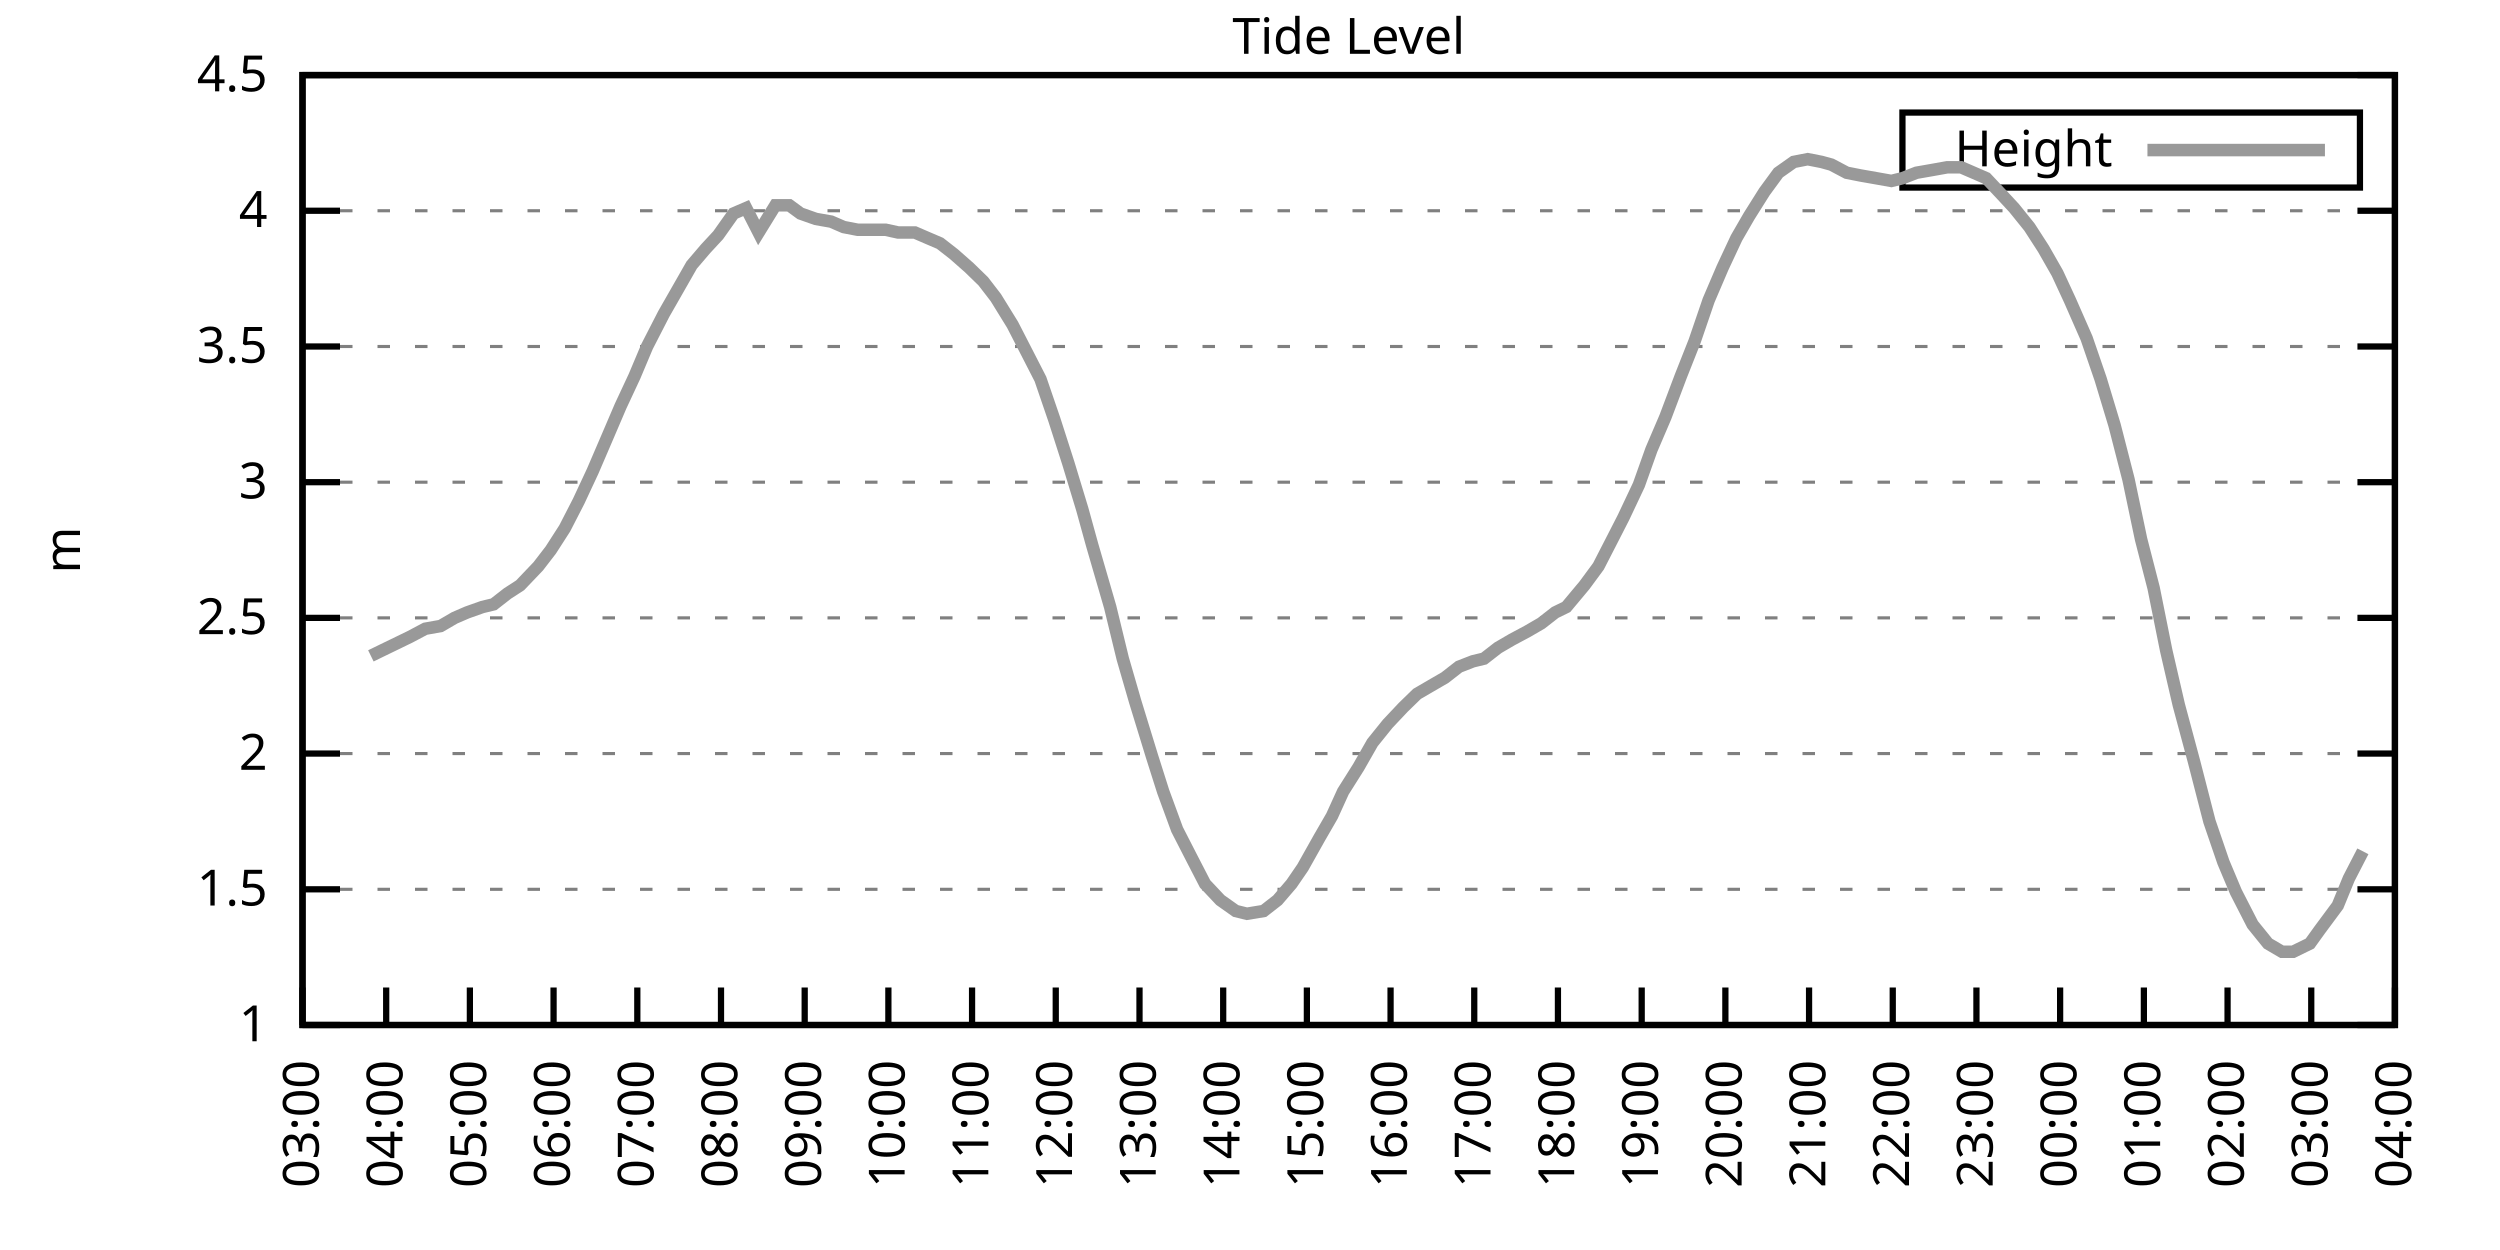
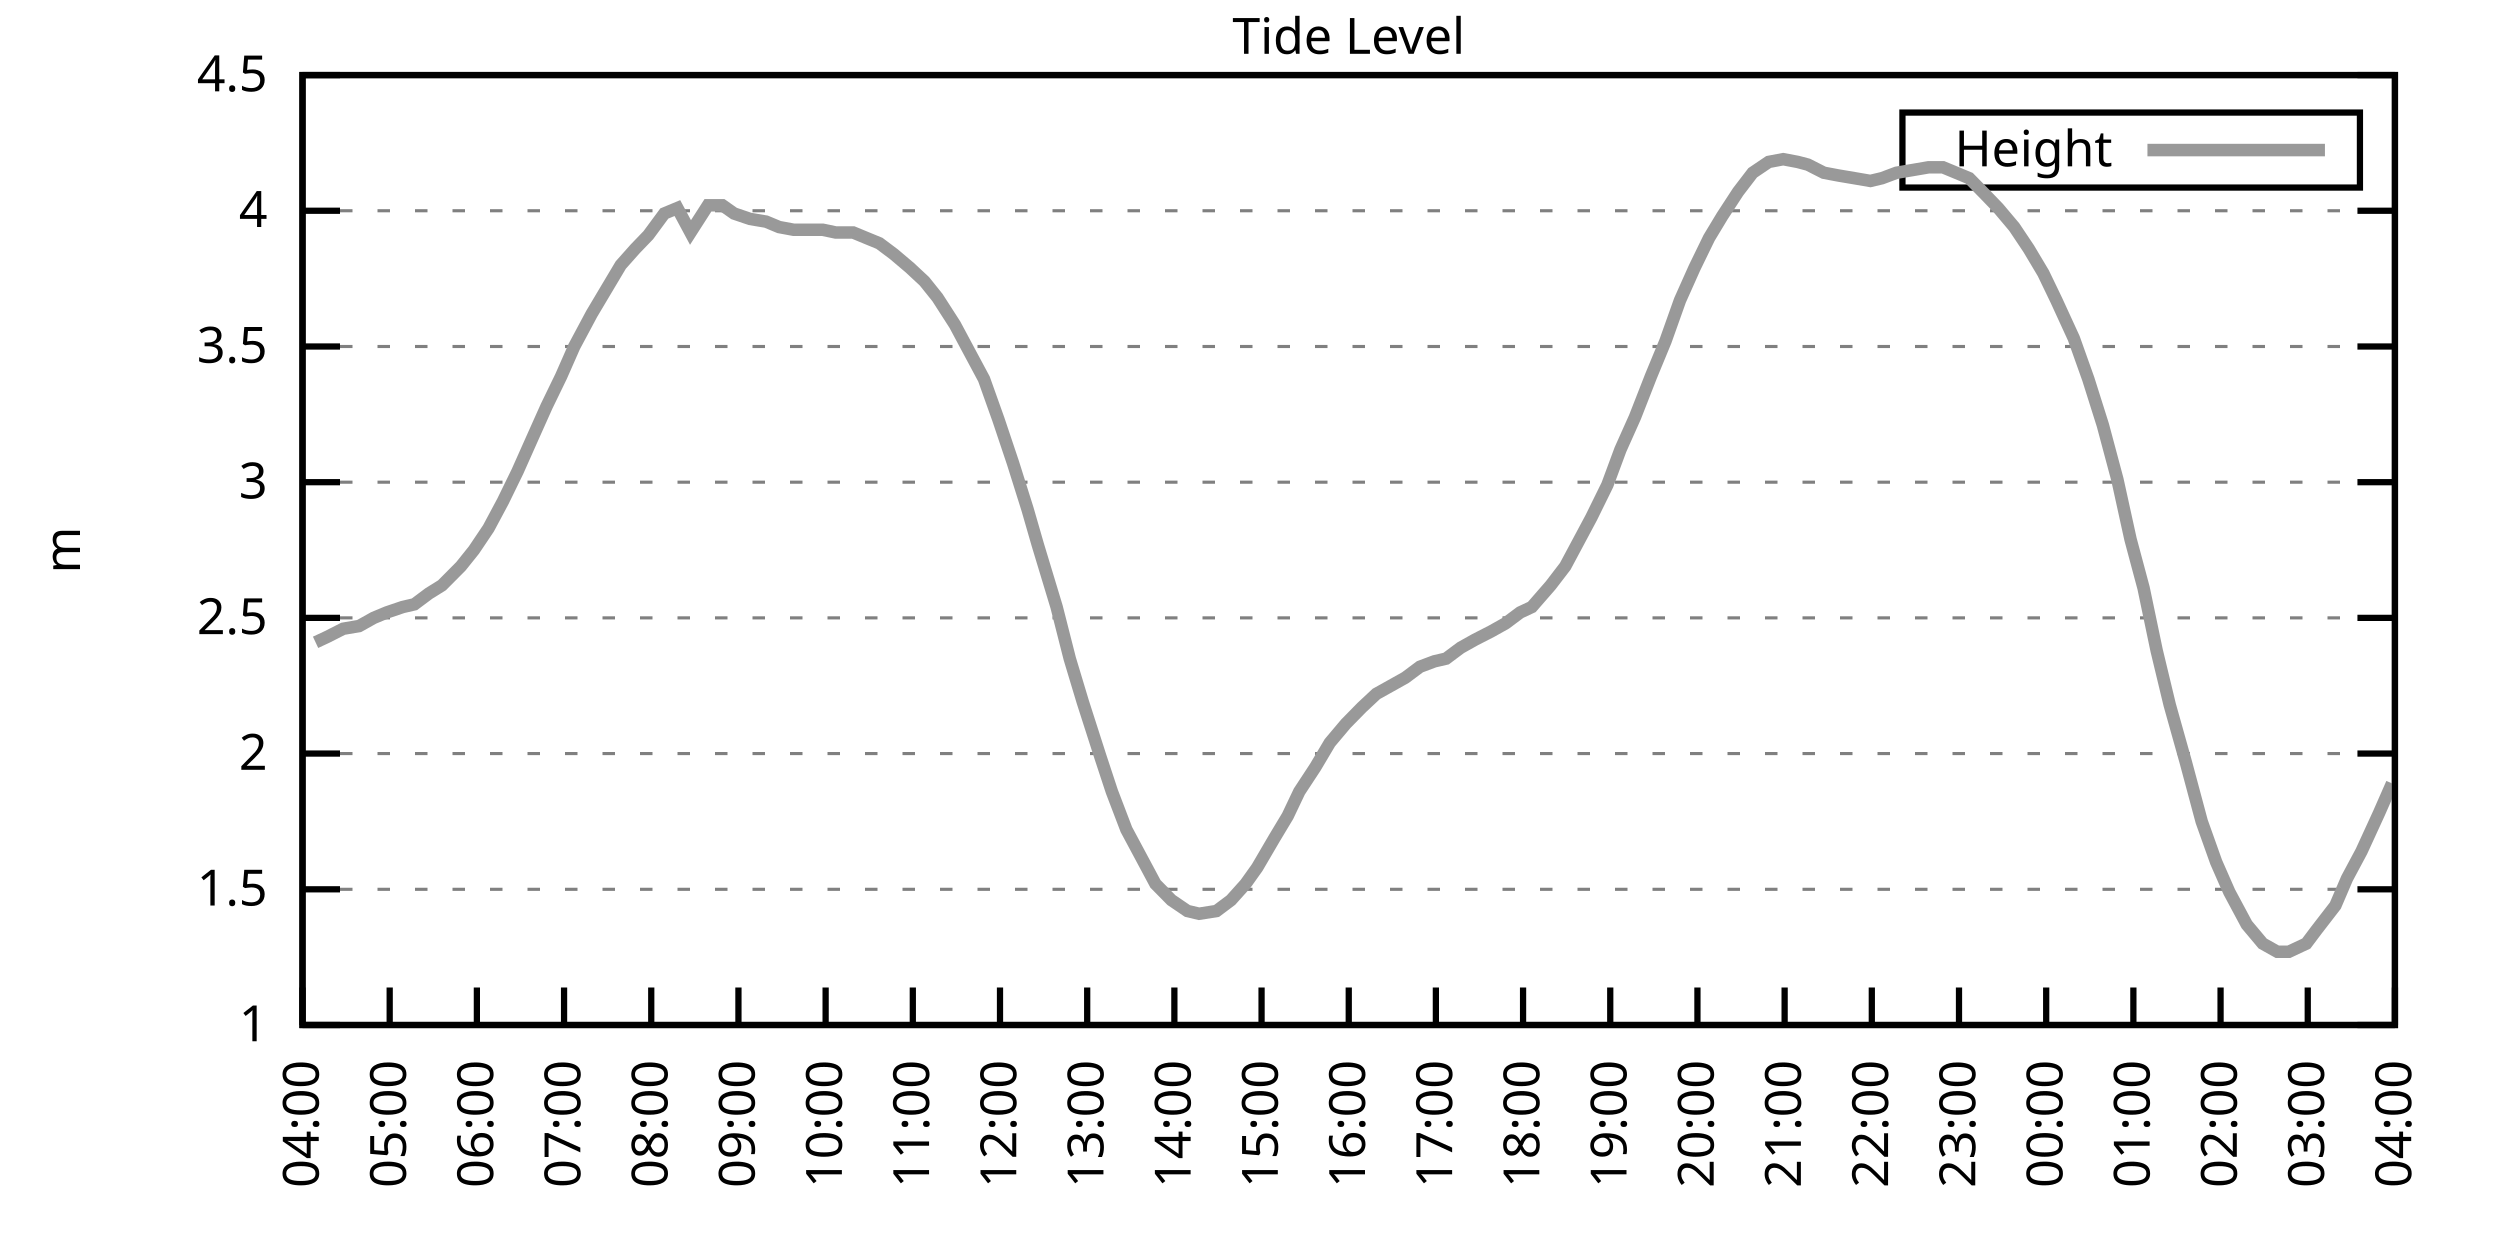
<svg xmlns="http://www.w3.org/2000/svg" xmlns:xlink="http://www.w3.org/1999/xlink" width="400" height="200" viewBox="0 0 400 200">
  <g id="gnuplot_canvas">
    <rect x="0" y="0" width="400" height="200" fill="none" />
    <defs>
      <circle id="gpDot" r="0.5" stroke-width="0.5" stroke="currentColor" />
      <path id="gpPt0" stroke-width="0.333" stroke="currentColor" d="M-1,0 h2 M0,-1 v2" />
      <path id="gpPt1" stroke-width="0.333" stroke="currentColor" d="M-1,-1 L1,1 M1,-1 L-1,1" />
      <path id="gpPt2" stroke-width="0.333" stroke="currentColor" d="M-1,0 L1,0 M0,-1 L0,1 M-1,-1 L1,1 M-1,1 L1,-1" />
      <rect id="gpPt3" stroke-width="0.333" stroke="currentColor" x="-1" y="-1" width="2" height="2" />
      <rect id="gpPt4" stroke-width="0.333" stroke="currentColor" fill="currentColor" x="-1" y="-1" width="2" height="2" />
      <circle id="gpPt5" stroke-width="0.333" stroke="currentColor" cx="0" cy="0" r="1" />
      <use xlink:href="#gpPt5" id="gpPt6" fill="currentColor" stroke="none" />
      <path id="gpPt7" stroke-width="0.333" stroke="currentColor" d="M0,-1.33 L-1.33,0.67 L1.33,0.67 z" />
      <use xlink:href="#gpPt7" id="gpPt8" fill="currentColor" stroke="none" />
      <use xlink:href="#gpPt7" id="gpPt9" stroke="currentColor" transform="rotate(180)" />
      <use xlink:href="#gpPt9" id="gpPt10" fill="currentColor" stroke="none" />
      <use xlink:href="#gpPt3" id="gpPt11" stroke="currentColor" transform="rotate(45)" />
      <use xlink:href="#gpPt11" id="gpPt12" fill="currentColor" stroke="none" />
      <path id="gpPt13" stroke-width="0.333" stroke="currentColor" d="M0,1.330 L1.265,0.411 L0.782,-1.067 L-0.782,-1.076 L-1.265,0.411 z" />
      <use xlink:href="#gpPt13" id="gpPt14" fill="currentColor" stroke="none" />
      <filter id="textbox" filterUnits="objectBoundingBox" x="0" y="0" height="1" width="1">
        <feFlood flood-color="white" flood-opacity="1" result="bgnd" />
        <feComposite in="SourceGraphic" in2="bgnd" operator="atop" />
      </filter>
      <filter id="greybox" filterUnits="objectBoundingBox" x="0" y="0" height="1" width="1">
        <feFlood flood-color="lightgrey" flood-opacity="1" result="grey" />
        <feComposite in="SourceGraphic" in2="grey" operator="atop" />
      </filter>
    </defs>
    <g fill="none" color="white" stroke="currentColor" stroke-width="1.00" stroke-linecap="butt" stroke-linejoin="miter">
</g>
    <g fill="none" color="black" stroke="currentColor" stroke-width="1.00" stroke-linecap="butt" stroke-linejoin="miter">
      <g stroke="none" shape-rendering="crispEdges">
        <polygon fill="rgb(255, 255, 255)" points="48.40,164.00 383.18,164.00 383.18,12.02 48.40,12.02 " />
      </g>
    </g>
    <g fill="none" color="black" stroke="currentColor" stroke-width="1.00" stroke-linecap="butt" stroke-linejoin="miter">
</g>
    <g fill="none" color="black" stroke="black" stroke-width="0.50" stroke-linecap="butt" stroke-linejoin="miter">
</g>
    <g fill="none" color="gray" stroke="currentColor" stroke-width="0.50" stroke-linecap="butt" stroke-linejoin="miter">
      <path stroke="gray" stroke-dasharray="2,4" class="gridline" d="M48.40,164.00 L383.19,164.00  " />
    </g>
    <g fill="none" color="gray" stroke="gray" stroke-width="1.00" stroke-linecap="butt" stroke-linejoin="miter">
</g>
    <g fill="none" color="black" stroke="currentColor" stroke-width="1.00" stroke-linecap="butt" stroke-linejoin="miter">
      <path stroke="black" d="M48.40,164.00 L54.40,164.00 M383.19,164.00 L377.19,164.00  " />
      <g transform="translate(42.80,166.60)" stroke="none" fill="black" font-family="Sans" font-size="8.00" text-anchor="end">
        <text>
          <tspan font-family="Sans"> 1</tspan>
        </text>
      </g>
    </g>
    <g fill="none" color="black" stroke="currentColor" stroke-width="1.00" stroke-linecap="butt" stroke-linejoin="miter">
</g>
    <g fill="none" color="black" stroke="black" stroke-width="0.50" stroke-linecap="butt" stroke-linejoin="miter">
</g>
    <g fill="none" color="gray" stroke="currentColor" stroke-width="0.50" stroke-linecap="butt" stroke-linejoin="miter">
      <path stroke="gray" stroke-dasharray="2,4" class="gridline" d="M48.40,142.29 L383.19,142.29  " />
    </g>
    <g fill="none" color="gray" stroke="gray" stroke-width="1.00" stroke-linecap="butt" stroke-linejoin="miter">
</g>
    <g fill="none" color="black" stroke="currentColor" stroke-width="1.00" stroke-linecap="butt" stroke-linejoin="miter">
      <path stroke="black" d="M48.40,142.29 L54.40,142.29 M383.19,142.29 L377.19,142.29  " />
      <g transform="translate(42.80,144.89)" stroke="none" fill="black" font-family="Sans" font-size="8.00" text-anchor="end">
        <text>
          <tspan font-family="Sans"> 1.5</tspan>
        </text>
      </g>
    </g>
    <g fill="none" color="black" stroke="currentColor" stroke-width="1.00" stroke-linecap="butt" stroke-linejoin="miter">
</g>
    <g fill="none" color="black" stroke="black" stroke-width="0.50" stroke-linecap="butt" stroke-linejoin="miter">
</g>
    <g fill="none" color="gray" stroke="currentColor" stroke-width="0.50" stroke-linecap="butt" stroke-linejoin="miter">
      <path stroke="gray" stroke-dasharray="2,4" class="gridline" d="M48.40,120.57 L383.19,120.57  " />
    </g>
    <g fill="none" color="gray" stroke="gray" stroke-width="1.00" stroke-linecap="butt" stroke-linejoin="miter">
</g>
    <g fill="none" color="black" stroke="currentColor" stroke-width="1.00" stroke-linecap="butt" stroke-linejoin="miter">
      <path stroke="black" d="M48.40,120.57 L54.40,120.57 M383.19,120.57 L377.19,120.57  " />
      <g transform="translate(42.80,123.17)" stroke="none" fill="black" font-family="Sans" font-size="8.00" text-anchor="end">
        <text>
          <tspan font-family="Sans"> 2</tspan>
        </text>
      </g>
    </g>
    <g fill="none" color="black" stroke="currentColor" stroke-width="1.00" stroke-linecap="butt" stroke-linejoin="miter">
</g>
    <g fill="none" color="black" stroke="black" stroke-width="0.50" stroke-linecap="butt" stroke-linejoin="miter">
</g>
    <g fill="none" color="gray" stroke="currentColor" stroke-width="0.50" stroke-linecap="butt" stroke-linejoin="miter">
      <path stroke="gray" stroke-dasharray="2,4" class="gridline" d="M48.40,98.86 L383.19,98.86  " />
    </g>
    <g fill="none" color="gray" stroke="gray" stroke-width="1.00" stroke-linecap="butt" stroke-linejoin="miter">
</g>
    <g fill="none" color="black" stroke="currentColor" stroke-width="1.00" stroke-linecap="butt" stroke-linejoin="miter">
      <path stroke="black" d="M48.40,98.86 L54.40,98.86 M383.19,98.86 L377.19,98.86  " />
      <g transform="translate(42.80,101.46)" stroke="none" fill="black" font-family="Sans" font-size="8.00" text-anchor="end">
        <text>
          <tspan font-family="Sans"> 2.5</tspan>
        </text>
      </g>
    </g>
    <g fill="none" color="black" stroke="currentColor" stroke-width="1.00" stroke-linecap="butt" stroke-linejoin="miter">
</g>
    <g fill="none" color="black" stroke="black" stroke-width="0.50" stroke-linecap="butt" stroke-linejoin="miter">
</g>
    <g fill="none" color="gray" stroke="currentColor" stroke-width="0.50" stroke-linecap="butt" stroke-linejoin="miter">
      <path stroke="gray" stroke-dasharray="2,4" class="gridline" d="M48.40,77.15 L383.19,77.15  " />
    </g>
    <g fill="none" color="gray" stroke="gray" stroke-width="1.00" stroke-linecap="butt" stroke-linejoin="miter">
</g>
    <g fill="none" color="black" stroke="currentColor" stroke-width="1.00" stroke-linecap="butt" stroke-linejoin="miter">
      <path stroke="black" d="M48.40,77.15 L54.40,77.15 M383.19,77.15 L377.19,77.15  " />
      <g transform="translate(42.80,79.75)" stroke="none" fill="black" font-family="Sans" font-size="8.00" text-anchor="end">
        <text>
          <tspan font-family="Sans"> 3</tspan>
        </text>
      </g>
    </g>
    <g fill="none" color="black" stroke="currentColor" stroke-width="1.00" stroke-linecap="butt" stroke-linejoin="miter">
</g>
    <g fill="none" color="black" stroke="black" stroke-width="0.50" stroke-linecap="butt" stroke-linejoin="miter">
</g>
    <g fill="none" color="gray" stroke="currentColor" stroke-width="0.50" stroke-linecap="butt" stroke-linejoin="miter">
      <path stroke="gray" stroke-dasharray="2,4" class="gridline" d="M48.40,55.44 L383.19,55.44  " />
    </g>
    <g fill="none" color="gray" stroke="gray" stroke-width="1.00" stroke-linecap="butt" stroke-linejoin="miter">
</g>
    <g fill="none" color="black" stroke="currentColor" stroke-width="1.00" stroke-linecap="butt" stroke-linejoin="miter">
      <path stroke="black" d="M48.40,55.44 L54.40,55.44 M383.19,55.44 L377.19,55.44  " />
      <g transform="translate(42.80,58.04)" stroke="none" fill="black" font-family="Sans" font-size="8.00" text-anchor="end">
        <text>
          <tspan font-family="Sans"> 3.5</tspan>
        </text>
      </g>
    </g>
    <g fill="none" color="black" stroke="currentColor" stroke-width="1.00" stroke-linecap="butt" stroke-linejoin="miter">
</g>
    <g fill="none" color="black" stroke="black" stroke-width="0.50" stroke-linecap="butt" stroke-linejoin="miter">
</g>
    <g fill="none" color="gray" stroke="currentColor" stroke-width="0.50" stroke-linecap="butt" stroke-linejoin="miter">
      <path stroke="gray" stroke-dasharray="2,4" class="gridline" d="M48.40,33.72 L383.19,33.72  " />
    </g>
    <g fill="none" color="gray" stroke="gray" stroke-width="1.00" stroke-linecap="butt" stroke-linejoin="miter">
</g>
    <g fill="none" color="black" stroke="currentColor" stroke-width="1.00" stroke-linecap="butt" stroke-linejoin="miter">
      <path stroke="black" d="M48.40,33.72 L54.40,33.72 M383.19,33.72 L377.19,33.72  " />
      <g transform="translate(42.80,36.32)" stroke="none" fill="black" font-family="Sans" font-size="8.00" text-anchor="end">
        <text>
          <tspan font-family="Sans"> 4</tspan>
        </text>
      </g>
    </g>
    <g fill="none" color="black" stroke="currentColor" stroke-width="1.00" stroke-linecap="butt" stroke-linejoin="miter">
</g>
    <g fill="none" color="black" stroke="black" stroke-width="0.50" stroke-linecap="butt" stroke-linejoin="miter">
</g>
    <g fill="none" color="gray" stroke="currentColor" stroke-width="0.50" stroke-linecap="butt" stroke-linejoin="miter">
      <path stroke="gray" stroke-dasharray="2,4" class="gridline" d="M48.40,12.01 L383.19,12.01  " />
    </g>
    <g fill="none" color="gray" stroke="gray" stroke-width="1.00" stroke-linecap="butt" stroke-linejoin="miter">
</g>
    <g fill="none" color="black" stroke="currentColor" stroke-width="1.00" stroke-linecap="butt" stroke-linejoin="miter">
      <path stroke="black" d="M48.40,12.01 L54.40,12.01 M383.19,12.01 L377.19,12.01  " />
      <g transform="translate(42.80,14.61)" stroke="none" fill="black" font-family="Sans" font-size="8.00" text-anchor="end">
        <text>
          <tspan font-family="Sans"> 4.5</tspan>
        </text>
      </g>
    </g>
    <g fill="none" color="black" stroke="currentColor" stroke-width="1.00" stroke-linecap="butt" stroke-linejoin="miter">
      <path stroke="black" d="M48.40,164.00 L48.40,158.00  " />
      <g transform="translate(51.00,169.60) rotate(270.00)" stroke="none" fill="black" font-family="Sans" font-size="8.00" text-anchor="end">
        <text>
-           <tspan font-family="Sans">03:00</tspan>
-         </text>
-       </g>
-     </g>
-     <g fill="none" color="black" stroke="currentColor" stroke-width="1.00" stroke-linecap="butt" stroke-linejoin="miter">
-       <path stroke="black" d="M61.79,164.00 L61.79,158.00  " />
-       <g transform="translate(64.39,169.60) rotate(270.00)" stroke="none" fill="black" font-family="Sans" font-size="8.00" text-anchor="end">
-         <text>
          <tspan font-family="Sans">04:00</tspan>
        </text>
      </g>
    </g>
    <g fill="none" color="black" stroke="currentColor" stroke-width="1.00" stroke-linecap="butt" stroke-linejoin="miter">
-       <path stroke="black" d="M75.18,164.00 L75.18,158.00  " />
-       <g transform="translate(77.78,169.60) rotate(270.00)" stroke="none" fill="black" font-family="Sans" font-size="8.00" text-anchor="end">
+       <path stroke="black" d="M62.35,164.00 L62.35,158.00  " />
+       <g transform="translate(64.95,169.60) rotate(270.00)" stroke="none" fill="black" font-family="Sans" font-size="8.00" text-anchor="end">
        <text>
          <tspan font-family="Sans">05:00</tspan>
        </text>
      </g>
    </g>
    <g fill="none" color="black" stroke="currentColor" stroke-width="1.00" stroke-linecap="butt" stroke-linejoin="miter">
-       <path stroke="black" d="M88.57,164.00 L88.57,158.00  " />
-       <g transform="translate(91.17,169.60) rotate(270.00)" stroke="none" fill="black" font-family="Sans" font-size="8.00" text-anchor="end">
+       <path stroke="black" d="M76.30,164.00 L76.30,158.00  " />
+       <g transform="translate(78.90,169.60) rotate(270.00)" stroke="none" fill="black" font-family="Sans" font-size="8.00" text-anchor="end">
        <text>
          <tspan font-family="Sans">06:00</tspan>
        </text>
      </g>
    </g>
    <g fill="none" color="black" stroke="currentColor" stroke-width="1.00" stroke-linecap="butt" stroke-linejoin="miter">
-       <path stroke="black" d="M101.97,164.00 L101.97,158.00  " />
-       <g transform="translate(104.57,169.60) rotate(270.00)" stroke="none" fill="black" font-family="Sans" font-size="8.00" text-anchor="end">
+       <path stroke="black" d="M90.25,164.00 L90.25,158.00  " />
+       <g transform="translate(92.85,169.60) rotate(270.00)" stroke="none" fill="black" font-family="Sans" font-size="8.00" text-anchor="end">
        <text>
          <tspan font-family="Sans">07:00</tspan>
        </text>
      </g>
    </g>
    <g fill="none" color="black" stroke="currentColor" stroke-width="1.00" stroke-linecap="butt" stroke-linejoin="miter">
-       <path stroke="black" d="M115.36,164.00 L115.36,158.00  " />
-       <g transform="translate(117.96,169.60) rotate(270.00)" stroke="none" fill="black" font-family="Sans" font-size="8.00" text-anchor="end">
+       <path stroke="black" d="M104.20,164.00 L104.20,158.00  " />
+       <g transform="translate(106.80,169.60) rotate(270.00)" stroke="none" fill="black" font-family="Sans" font-size="8.00" text-anchor="end">
        <text>
          <tspan font-family="Sans">08:00</tspan>
        </text>
      </g>
    </g>
    <g fill="none" color="black" stroke="currentColor" stroke-width="1.00" stroke-linecap="butt" stroke-linejoin="miter">
-       <path stroke="black" d="M128.75,164.00 L128.75,158.00  " />
-       <g transform="translate(131.35,169.60) rotate(270.00)" stroke="none" fill="black" font-family="Sans" font-size="8.00" text-anchor="end">
+       <path stroke="black" d="M118.15,164.00 L118.15,158.00  " />
+       <g transform="translate(120.75,169.60) rotate(270.00)" stroke="none" fill="black" font-family="Sans" font-size="8.00" text-anchor="end">
        <text>
          <tspan font-family="Sans">09:00</tspan>
        </text>
      </g>
    </g>
    <g fill="none" color="black" stroke="currentColor" stroke-width="1.00" stroke-linecap="butt" stroke-linejoin="miter">
-       <path stroke="black" d="M142.14,164.00 L142.14,158.00  " />
-       <g transform="translate(144.74,169.60) rotate(270.00)" stroke="none" fill="black" font-family="Sans" font-size="8.00" text-anchor="end">
+       <path stroke="black" d="M132.10,164.00 L132.10,158.00  " />
+       <g transform="translate(134.70,169.60) rotate(270.00)" stroke="none" fill="black" font-family="Sans" font-size="8.00" text-anchor="end">
        <text>
          <tspan font-family="Sans">10:00</tspan>
        </text>
      </g>
    </g>
    <g fill="none" color="black" stroke="currentColor" stroke-width="1.00" stroke-linecap="butt" stroke-linejoin="miter">
-       <path stroke="black" d="M155.53,164.00 L155.53,158.00  " />
-       <g transform="translate(158.13,169.60) rotate(270.00)" stroke="none" fill="black" font-family="Sans" font-size="8.00" text-anchor="end">
+       <path stroke="black" d="M146.05,164.00 L146.05,158.00  " />
+       <g transform="translate(148.65,169.60) rotate(270.00)" stroke="none" fill="black" font-family="Sans" font-size="8.00" text-anchor="end">
        <text>
          <tspan font-family="Sans">11:00</tspan>
        </text>
      </g>
    </g>
    <g fill="none" color="black" stroke="currentColor" stroke-width="1.00" stroke-linecap="butt" stroke-linejoin="miter">
-       <path stroke="black" d="M168.92,164.00 L168.92,158.00  " />
-       <g transform="translate(171.52,169.60) rotate(270.00)" stroke="none" fill="black" font-family="Sans" font-size="8.00" text-anchor="end">
+       <path stroke="black" d="M160.00,164.00 L160.00,158.00  " />
+       <g transform="translate(162.60,169.60) rotate(270.00)" stroke="none" fill="black" font-family="Sans" font-size="8.00" text-anchor="end">
        <text>
          <tspan font-family="Sans">12:00</tspan>
        </text>
      </g>
    </g>
    <g fill="none" color="black" stroke="currentColor" stroke-width="1.00" stroke-linecap="butt" stroke-linejoin="miter">
-       <path stroke="black" d="M182.32,164.00 L182.32,158.00  " />
-       <g transform="translate(184.92,169.60) rotate(270.00)" stroke="none" fill="black" font-family="Sans" font-size="8.00" text-anchor="end">
+       <path stroke="black" d="M173.95,164.00 L173.95,158.00  " />
+       <g transform="translate(176.55,169.60) rotate(270.00)" stroke="none" fill="black" font-family="Sans" font-size="8.00" text-anchor="end">
        <text>
          <tspan font-family="Sans">13:00</tspan>
        </text>
      </g>
    </g>
    <g fill="none" color="black" stroke="currentColor" stroke-width="1.00" stroke-linecap="butt" stroke-linejoin="miter">
-       <path stroke="black" d="M195.71,164.00 L195.71,158.00  " />
-       <g transform="translate(198.31,169.60) rotate(270.00)" stroke="none" fill="black" font-family="Sans" font-size="8.00" text-anchor="end">
+       <path stroke="black" d="M187.90,164.00 L187.90,158.00  " />
+       <g transform="translate(190.50,169.60) rotate(270.00)" stroke="none" fill="black" font-family="Sans" font-size="8.00" text-anchor="end">
        <text>
          <tspan font-family="Sans">14:00</tspan>
        </text>
      </g>
    </g>
    <g fill="none" color="black" stroke="currentColor" stroke-width="1.00" stroke-linecap="butt" stroke-linejoin="miter">
-       <path stroke="black" d="M209.10,164.00 L209.10,158.00  " />
-       <g transform="translate(211.70,169.60) rotate(270.00)" stroke="none" fill="black" font-family="Sans" font-size="8.00" text-anchor="end">
+       <path stroke="black" d="M201.85,164.00 L201.85,158.00  " />
+       <g transform="translate(204.45,169.60) rotate(270.00)" stroke="none" fill="black" font-family="Sans" font-size="8.00" text-anchor="end">
        <text>
          <tspan font-family="Sans">15:00</tspan>
        </text>
      </g>
    </g>
    <g fill="none" color="black" stroke="currentColor" stroke-width="1.00" stroke-linecap="butt" stroke-linejoin="miter">
-       <path stroke="black" d="M222.49,164.00 L222.49,158.00  " />
-       <g transform="translate(225.09,169.60) rotate(270.00)" stroke="none" fill="black" font-family="Sans" font-size="8.00" text-anchor="end">
+       <path stroke="black" d="M215.80,164.00 L215.80,158.00  " />
+       <g transform="translate(218.40,169.60) rotate(270.00)" stroke="none" fill="black" font-family="Sans" font-size="8.00" text-anchor="end">
        <text>
          <tspan font-family="Sans">16:00</tspan>
        </text>
      </g>
    </g>
    <g fill="none" color="black" stroke="currentColor" stroke-width="1.00" stroke-linecap="butt" stroke-linejoin="miter">
-       <path stroke="black" d="M235.88,164.00 L235.88,158.00  " />
-       <g transform="translate(238.48,169.60) rotate(270.00)" stroke="none" fill="black" font-family="Sans" font-size="8.00" text-anchor="end">
+       <path stroke="black" d="M229.74,164.00 L229.74,158.00  " />
+       <g transform="translate(232.34,169.60) rotate(270.00)" stroke="none" fill="black" font-family="Sans" font-size="8.00" text-anchor="end">
        <text>
          <tspan font-family="Sans">17:00</tspan>
        </text>
      </g>
    </g>
    <g fill="none" color="black" stroke="currentColor" stroke-width="1.00" stroke-linecap="butt" stroke-linejoin="miter">
-       <path stroke="black" d="M249.27,164.00 L249.27,158.00  " />
-       <g transform="translate(251.87,169.60) rotate(270.00)" stroke="none" fill="black" font-family="Sans" font-size="8.00" text-anchor="end">
+       <path stroke="black" d="M243.69,164.00 L243.69,158.00  " />
+       <g transform="translate(246.29,169.60) rotate(270.00)" stroke="none" fill="black" font-family="Sans" font-size="8.00" text-anchor="end">
        <text>
          <tspan font-family="Sans">18:00</tspan>
        </text>
      </g>
    </g>
    <g fill="none" color="black" stroke="currentColor" stroke-width="1.00" stroke-linecap="butt" stroke-linejoin="miter">
-       <path stroke="black" d="M262.67,164.00 L262.67,158.00  " />
-       <g transform="translate(265.27,169.60) rotate(270.00)" stroke="none" fill="black" font-family="Sans" font-size="8.00" text-anchor="end">
+       <path stroke="black" d="M257.64,164.00 L257.64,158.00  " />
+       <g transform="translate(260.24,169.60) rotate(270.00)" stroke="none" fill="black" font-family="Sans" font-size="8.00" text-anchor="end">
        <text>
          <tspan font-family="Sans">19:00</tspan>
        </text>
      </g>
    </g>
    <g fill="none" color="black" stroke="currentColor" stroke-width="1.00" stroke-linecap="butt" stroke-linejoin="miter">
-       <path stroke="black" d="M276.06,164.00 L276.06,158.00  " />
-       <g transform="translate(278.66,169.60) rotate(270.00)" stroke="none" fill="black" font-family="Sans" font-size="8.00" text-anchor="end">
+       <path stroke="black" d="M271.59,164.00 L271.59,158.00  " />
+       <g transform="translate(274.19,169.60) rotate(270.00)" stroke="none" fill="black" font-family="Sans" font-size="8.00" text-anchor="end">
        <text>
          <tspan font-family="Sans">20:00</tspan>
        </text>
      </g>
    </g>
    <g fill="none" color="black" stroke="currentColor" stroke-width="1.00" stroke-linecap="butt" stroke-linejoin="miter">
-       <path stroke="black" d="M289.45,164.00 L289.45,158.00  " />
-       <g transform="translate(292.05,169.60) rotate(270.00)" stroke="none" fill="black" font-family="Sans" font-size="8.00" text-anchor="end">
+       <path stroke="black" d="M285.54,164.00 L285.54,158.00  " />
+       <g transform="translate(288.14,169.60) rotate(270.00)" stroke="none" fill="black" font-family="Sans" font-size="8.00" text-anchor="end">
        <text>
          <tspan font-family="Sans">21:00</tspan>
        </text>
      </g>
    </g>
    <g fill="none" color="black" stroke="currentColor" stroke-width="1.00" stroke-linecap="butt" stroke-linejoin="miter">
-       <path stroke="black" d="M302.84,164.00 L302.84,158.00  " />
-       <g transform="translate(305.44,169.60) rotate(270.00)" stroke="none" fill="black" font-family="Sans" font-size="8.00" text-anchor="end">
+       <path stroke="black" d="M299.49,164.00 L299.49,158.00  " />
+       <g transform="translate(302.09,169.60) rotate(270.00)" stroke="none" fill="black" font-family="Sans" font-size="8.00" text-anchor="end">
        <text>
          <tspan font-family="Sans">22:00</tspan>
        </text>
      </g>
    </g>
    <g fill="none" color="black" stroke="currentColor" stroke-width="1.00" stroke-linecap="butt" stroke-linejoin="miter">
-       <path stroke="black" d="M316.23,164.00 L316.23,158.00  " />
-       <g transform="translate(318.83,169.60) rotate(270.00)" stroke="none" fill="black" font-family="Sans" font-size="8.00" text-anchor="end">
+       <path stroke="black" d="M313.44,164.00 L313.44,158.00  " />
+       <g transform="translate(316.04,169.60) rotate(270.00)" stroke="none" fill="black" font-family="Sans" font-size="8.00" text-anchor="end">
        <text>
          <tspan font-family="Sans">23:00</tspan>
        </text>
      </g>
    </g>
    <g fill="none" color="black" stroke="currentColor" stroke-width="1.00" stroke-linecap="butt" stroke-linejoin="miter">
-       <path stroke="black" d="M329.62,164.00 L329.62,158.00  " />
-       <g transform="translate(332.22,169.60) rotate(270.00)" stroke="none" fill="black" font-family="Sans" font-size="8.00" text-anchor="end">
+       <path stroke="black" d="M327.39,164.00 L327.39,158.00  " />
+       <g transform="translate(329.99,169.60) rotate(270.00)" stroke="none" fill="black" font-family="Sans" font-size="8.00" text-anchor="end">
        <text>
          <tspan font-family="Sans">00:00</tspan>
        </text>
      </g>
    </g>
    <g fill="none" color="black" stroke="currentColor" stroke-width="1.00" stroke-linecap="butt" stroke-linejoin="miter">
-       <path stroke="black" d="M343.02,164.00 L343.02,158.00  " />
-       <g transform="translate(345.62,169.60) rotate(270.00)" stroke="none" fill="black" font-family="Sans" font-size="8.00" text-anchor="end">
+       <path stroke="black" d="M341.34,164.00 L341.34,158.00  " />
+       <g transform="translate(343.94,169.60) rotate(270.00)" stroke="none" fill="black" font-family="Sans" font-size="8.00" text-anchor="end">
        <text>
          <tspan font-family="Sans">01:00</tspan>
        </text>
      </g>
    </g>
    <g fill="none" color="black" stroke="currentColor" stroke-width="1.00" stroke-linecap="butt" stroke-linejoin="miter">
-       <path stroke="black" d="M356.41,164.00 L356.41,158.00  " />
-       <g transform="translate(359.01,169.60) rotate(270.00)" stroke="none" fill="black" font-family="Sans" font-size="8.00" text-anchor="end">
+       <path stroke="black" d="M355.29,164.00 L355.29,158.00  " />
+       <g transform="translate(357.89,169.60) rotate(270.00)" stroke="none" fill="black" font-family="Sans" font-size="8.00" text-anchor="end">
        <text>
          <tspan font-family="Sans">02:00</tspan>
        </text>
      </g>
    </g>
    <g fill="none" color="black" stroke="currentColor" stroke-width="1.00" stroke-linecap="butt" stroke-linejoin="miter">
-       <path stroke="black" d="M369.80,164.00 L369.80,158.00  " />
-       <g transform="translate(372.40,169.60) rotate(270.00)" stroke="none" fill="black" font-family="Sans" font-size="8.00" text-anchor="end">
+       <path stroke="black" d="M369.24,164.00 L369.24,158.00  " />
+       <g transform="translate(371.84,169.60) rotate(270.00)" stroke="none" fill="black" font-family="Sans" font-size="8.00" text-anchor="end">
        <text>
          <tspan font-family="Sans">03:00</tspan>
        </text>
      </g>
    </g>
    <g fill="none" color="black" stroke="currentColor" stroke-width="1.00" stroke-linecap="butt" stroke-linejoin="miter">
      <path stroke="black" d="M383.19,164.00 L383.19,158.00  " />
      <g transform="translate(385.79,169.60) rotate(270.00)" stroke="none" fill="black" font-family="Sans" font-size="8.00" text-anchor="end">
        <text>
          <tspan font-family="Sans">04:00</tspan>
        </text>
      </g>
    </g>
    <g fill="none" color="black" stroke="currentColor" stroke-width="1.00" stroke-linecap="butt" stroke-linejoin="miter">
</g>
    <g fill="none" color="black" stroke="currentColor" stroke-width="1.00" stroke-linecap="butt" stroke-linejoin="miter">
      <path stroke="black" d="M48.40,12.01 L48.40,164.00 L383.19,164.00 L383.19,12.01 L48.40,12.01 Z  " />
    </g>
    <g fill="none" color="black" stroke="currentColor" stroke-width="1.00" stroke-linecap="butt" stroke-linejoin="miter">
</g>
    <g fill="none" color="black" stroke="currentColor" stroke-width="1.00" stroke-linecap="butt" stroke-linejoin="miter">
      <path stroke="black" d="M304.39,30.01 L304.39,18.01 L377.59,18.01 L377.59,30.01 L304.39,30.01 Z  " />
    </g>
    <g id="Tide_level_plot_1">
      <g fill="none" color="white" stroke="black" stroke-width="2.00" stroke-linecap="butt" stroke-linejoin="miter">
</g>
      <g fill="none" color="black" stroke="currentColor" stroke-width="2.00" stroke-linecap="butt" stroke-linejoin="miter">
        <g transform="translate(337.99,26.61)" stroke="none" fill="black" font-family="Sans" font-size="8.00" text-anchor="end">
          <text>
            <tspan font-family="Sans">Height</tspan>
          </text>
        </g>
      </g>
      <g fill="none" color="black" stroke="currentColor" stroke-width="2.00" stroke-linecap="butt" stroke-linejoin="miter">
-         <path stroke="rgb(153, 153, 153)" d="M343.59,24.01 L371.99,24.01 M59.34,104.94 L61.12,104.07 L63.80,102.77 L65.59,101.90 L68.04,100.60 L70.50,100.16   L72.73,98.86 L74.74,97.99 L77.19,97.12 L78.98,96.69 L81.21,94.95 L83.22,93.65 L86.12,90.61 L88.13,88.00   L90.36,84.53 L92.59,80.19 L94.82,75.41 L97.06,70.20 L99.29,64.99 L101.52,60.21 L103.53,55.44 L106.21,50.22   L108.44,46.32 L110.67,42.41 L112.90,39.80 L114.91,37.63 L117.37,34.16 L119.38,33.29 L121.38,37.20 L124.06,32.85   L126.29,32.85 L128.08,34.16 L130.54,35.03 L132.99,35.46 L135.00,36.33 L137.23,36.76 L139.46,36.76 L141.69,36.76   L143.70,37.20 L146.38,37.20 L148.39,38.07 L150.40,38.93 L152.63,40.67 L155.09,42.84 L157.32,45.01 L159.33,47.62   L162.01,51.96 L164.24,56.30 L166.47,60.65 L168.70,67.16 L170.93,74.11 L173.17,81.49 L174.73,87.14 L177.63,97.12   L179.64,105.38 L181.65,112.32 L184.32,121.01 L186.11,126.65 L188.34,132.73 L190.57,137.08 L192.81,141.42 L195.26,144.02   L197.72,145.76 L199.50,146.20 L202.18,145.76 L204.41,144.02 L206.64,141.42 L208.43,138.81 L211.11,134.04 L213.12,130.56   L214.90,126.65 L217.36,122.75 L219.59,118.84 L222.04,115.80 L224.50,113.19 L226.73,111.02 L228.96,109.72 L231.20,108.42   L233.43,106.68 L235.66,105.81 L237.44,105.38 L239.68,103.64 L241.91,102.34 L244.36,101.03 L246.60,99.73 L248.83,97.99   L250.61,97.12 L253.51,93.65 L255.75,90.61 L257.98,86.27 L259.76,82.79 L262.22,77.58 L264.23,71.94 L266.46,66.73   L268.92,60.21 L271.15,54.57 L273.38,48.05 L275.61,42.84 L277.84,38.07 L279.85,34.59 L282.31,30.68 L284.54,27.64   L286.99,25.91 L289.23,25.47 L291.46,25.91 L293.02,26.34 L295.48,27.64 L297.71,28.08 L300.16,28.51 L302.62,28.95   L304.40,28.51 L306.63,27.64 L309.09,27.21 L311.54,26.77 L313.78,26.77 L315.79,27.64 L317.79,28.51 L320.25,31.12   L322.26,33.29 L324.71,36.33 L326.95,39.80 L329.18,43.71 L331.19,48.05 L333.86,54.13 L336.10,60.65 L338.33,68.03   L340.56,76.71 L342.57,86.27 L344.58,94.08 L346.59,104.07 L348.60,112.76 L351.05,121.88 L353.51,131.43 L355.74,137.94   L357.75,142.72 L360.42,147.93 L362.88,150.97 L365.11,152.28 L366.90,152.28 L369.58,150.97 L371.14,148.80 L374.04,144.89   L375.82,140.55 L378.06,136.21  " />
+         <path stroke="rgb(153, 153, 153)" d="M343.59,24.01 L371.99,24.01 M50.49,102.77 L52.35,101.90 L54.91,100.60 L57.47,100.16 L59.79,98.86 L61.88,97.99   L64.44,97.12 L66.30,96.69 L68.63,94.95 L70.72,93.65 L73.74,90.61 L75.83,88.00 L78.16,84.53 L80.48,80.19   L82.81,75.41 L85.13,70.20 L87.46,64.99 L89.78,60.21 L91.88,55.44 L94.67,50.22 L96.99,46.32 L99.32,42.41   L101.64,39.80 L103.73,37.63 L106.29,34.16 L108.38,33.29 L110.48,37.20 L113.27,32.85 L115.59,32.85 L117.45,34.16   L120.01,35.03 L122.57,35.46 L124.66,36.33 L126.98,36.76 L129.31,36.76 L131.63,36.76 L133.72,37.20 L136.51,37.20   L138.61,38.07 L140.70,38.93 L143.02,40.67 L145.58,42.84 L147.91,45.01 L150.00,47.62 L152.79,51.96 L155.11,56.30   L157.44,60.65 L159.76,67.16 L162.09,74.11 L164.41,81.49 L166.04,87.14 L169.06,97.12 L171.16,105.38 L173.25,112.32   L176.04,121.01 L177.90,126.65 L180.22,132.73 L182.55,137.08 L184.87,141.42 L187.43,144.02 L189.99,145.76 L191.85,146.20   L194.64,145.76 L196.96,144.02 L199.29,141.42 L201.15,138.81 L203.94,134.04 L206.03,130.56 L207.89,126.65 L210.45,122.75   L212.77,118.84 L215.33,115.80 L217.89,113.19 L220.21,111.02 L222.54,109.72 L224.86,108.42 L227.19,106.68 L229.51,105.81   L231.37,105.38 L233.70,103.64 L236.02,102.34 L238.58,101.03 L240.90,99.73 L243.23,97.99 L245.09,97.12 L248.11,93.65   L250.44,90.61 L252.76,86.27 L254.62,82.79 L257.18,77.58 L259.27,71.94 L261.60,66.73 L264.15,60.21 L266.48,54.57   L268.80,48.05 L271.13,42.84 L273.45,38.07 L275.55,34.59 L278.10,30.68 L280.43,27.64 L282.99,25.91 L285.31,25.47   L287.64,25.91 L289.26,26.34 L291.82,27.64 L294.15,28.08 L296.70,28.51 L299.26,28.95 L301.12,28.51 L303.44,27.64   L306.00,27.21 L308.56,26.77 L310.88,26.77 L312.98,27.64 L315.07,28.51 L317.63,31.12 L319.72,33.29 L322.28,36.33   L324.60,39.80 L326.93,43.71 L329.02,48.05 L331.81,54.13 L334.13,60.65 L336.46,68.03 L338.78,76.71 L340.88,86.27   L342.97,94.08 L345.06,104.07 L347.15,112.76 L349.71,121.88 L352.27,131.43 L354.59,137.94 L356.69,142.72 L359.48,147.93   L362.03,150.97 L364.36,152.28 L366.22,152.28 L369.01,150.97 L370.64,148.80 L373.66,144.89 L375.52,140.55 L377.84,136.21   L380.63,130.13 L382.73,125.35  " />
      </g>
    </g>
    <g fill="none" color="black" stroke="currentColor" stroke-width="2.00" stroke-linecap="butt" stroke-linejoin="miter">
</g>
    <g fill="none" color="black" stroke="black" stroke-width="1.00" stroke-linecap="butt" stroke-linejoin="miter">
</g>
    <g fill="none" color="black" stroke="currentColor" stroke-width="1.00" stroke-linecap="butt" stroke-linejoin="miter">
      <path stroke="black" d="M48.40,12.01 L48.40,164.00 L383.19,164.00 L383.19,12.01 L48.40,12.01 Z  " />
      <g transform="translate(12.80,88.01) rotate(270.00)" stroke="none" fill="black" font-family="Sans" font-size="8.00" text-anchor="middle">
        <text>
          <tspan font-family="Sans">m</tspan>
        </text>
      </g>
    </g>
    <g fill="none" color="black" stroke="currentColor" stroke-width="1.00" stroke-linecap="butt" stroke-linejoin="miter">
</g>
    <g fill="none" color="black" stroke="currentColor" stroke-width="1.00" stroke-linecap="butt" stroke-linejoin="miter">
      <g transform="translate(215.79,8.61)" stroke="none" fill="black" font-family="Sans" font-size="8.00" text-anchor="middle">
        <text>
          <tspan font-family="Sans">Tide Level</tspan>
        </text>
      </g>
    </g>
    <g fill="none" color="black" stroke="currentColor" stroke-width="1.00" stroke-linecap="butt" stroke-linejoin="miter">
</g>
  </g>
</svg>
